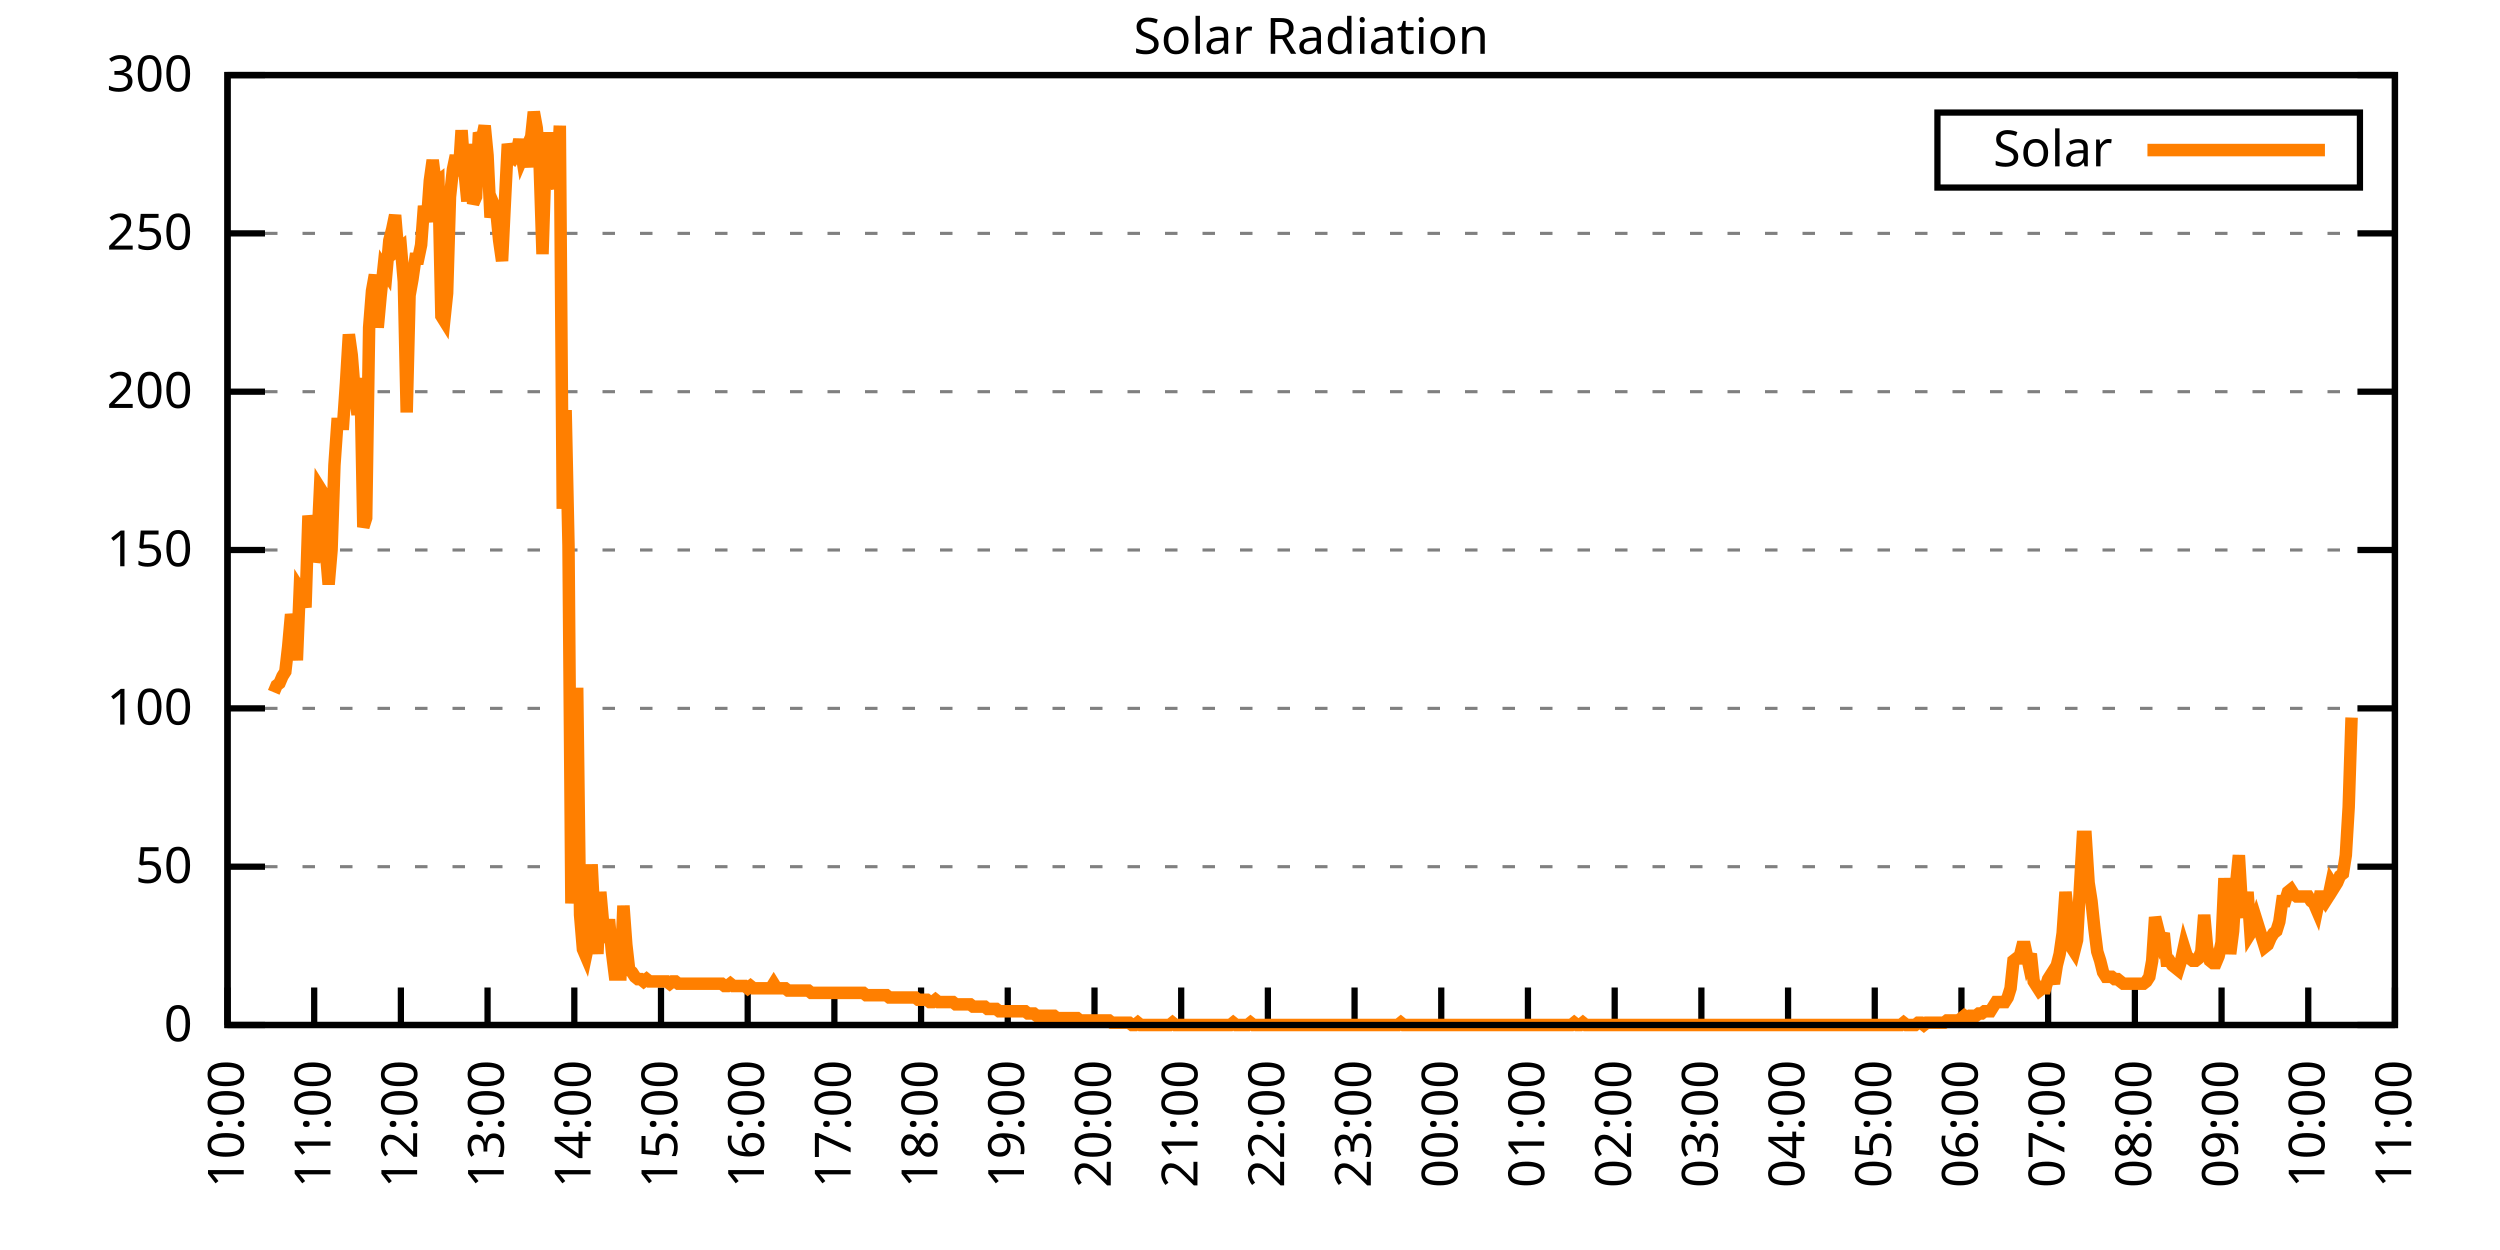
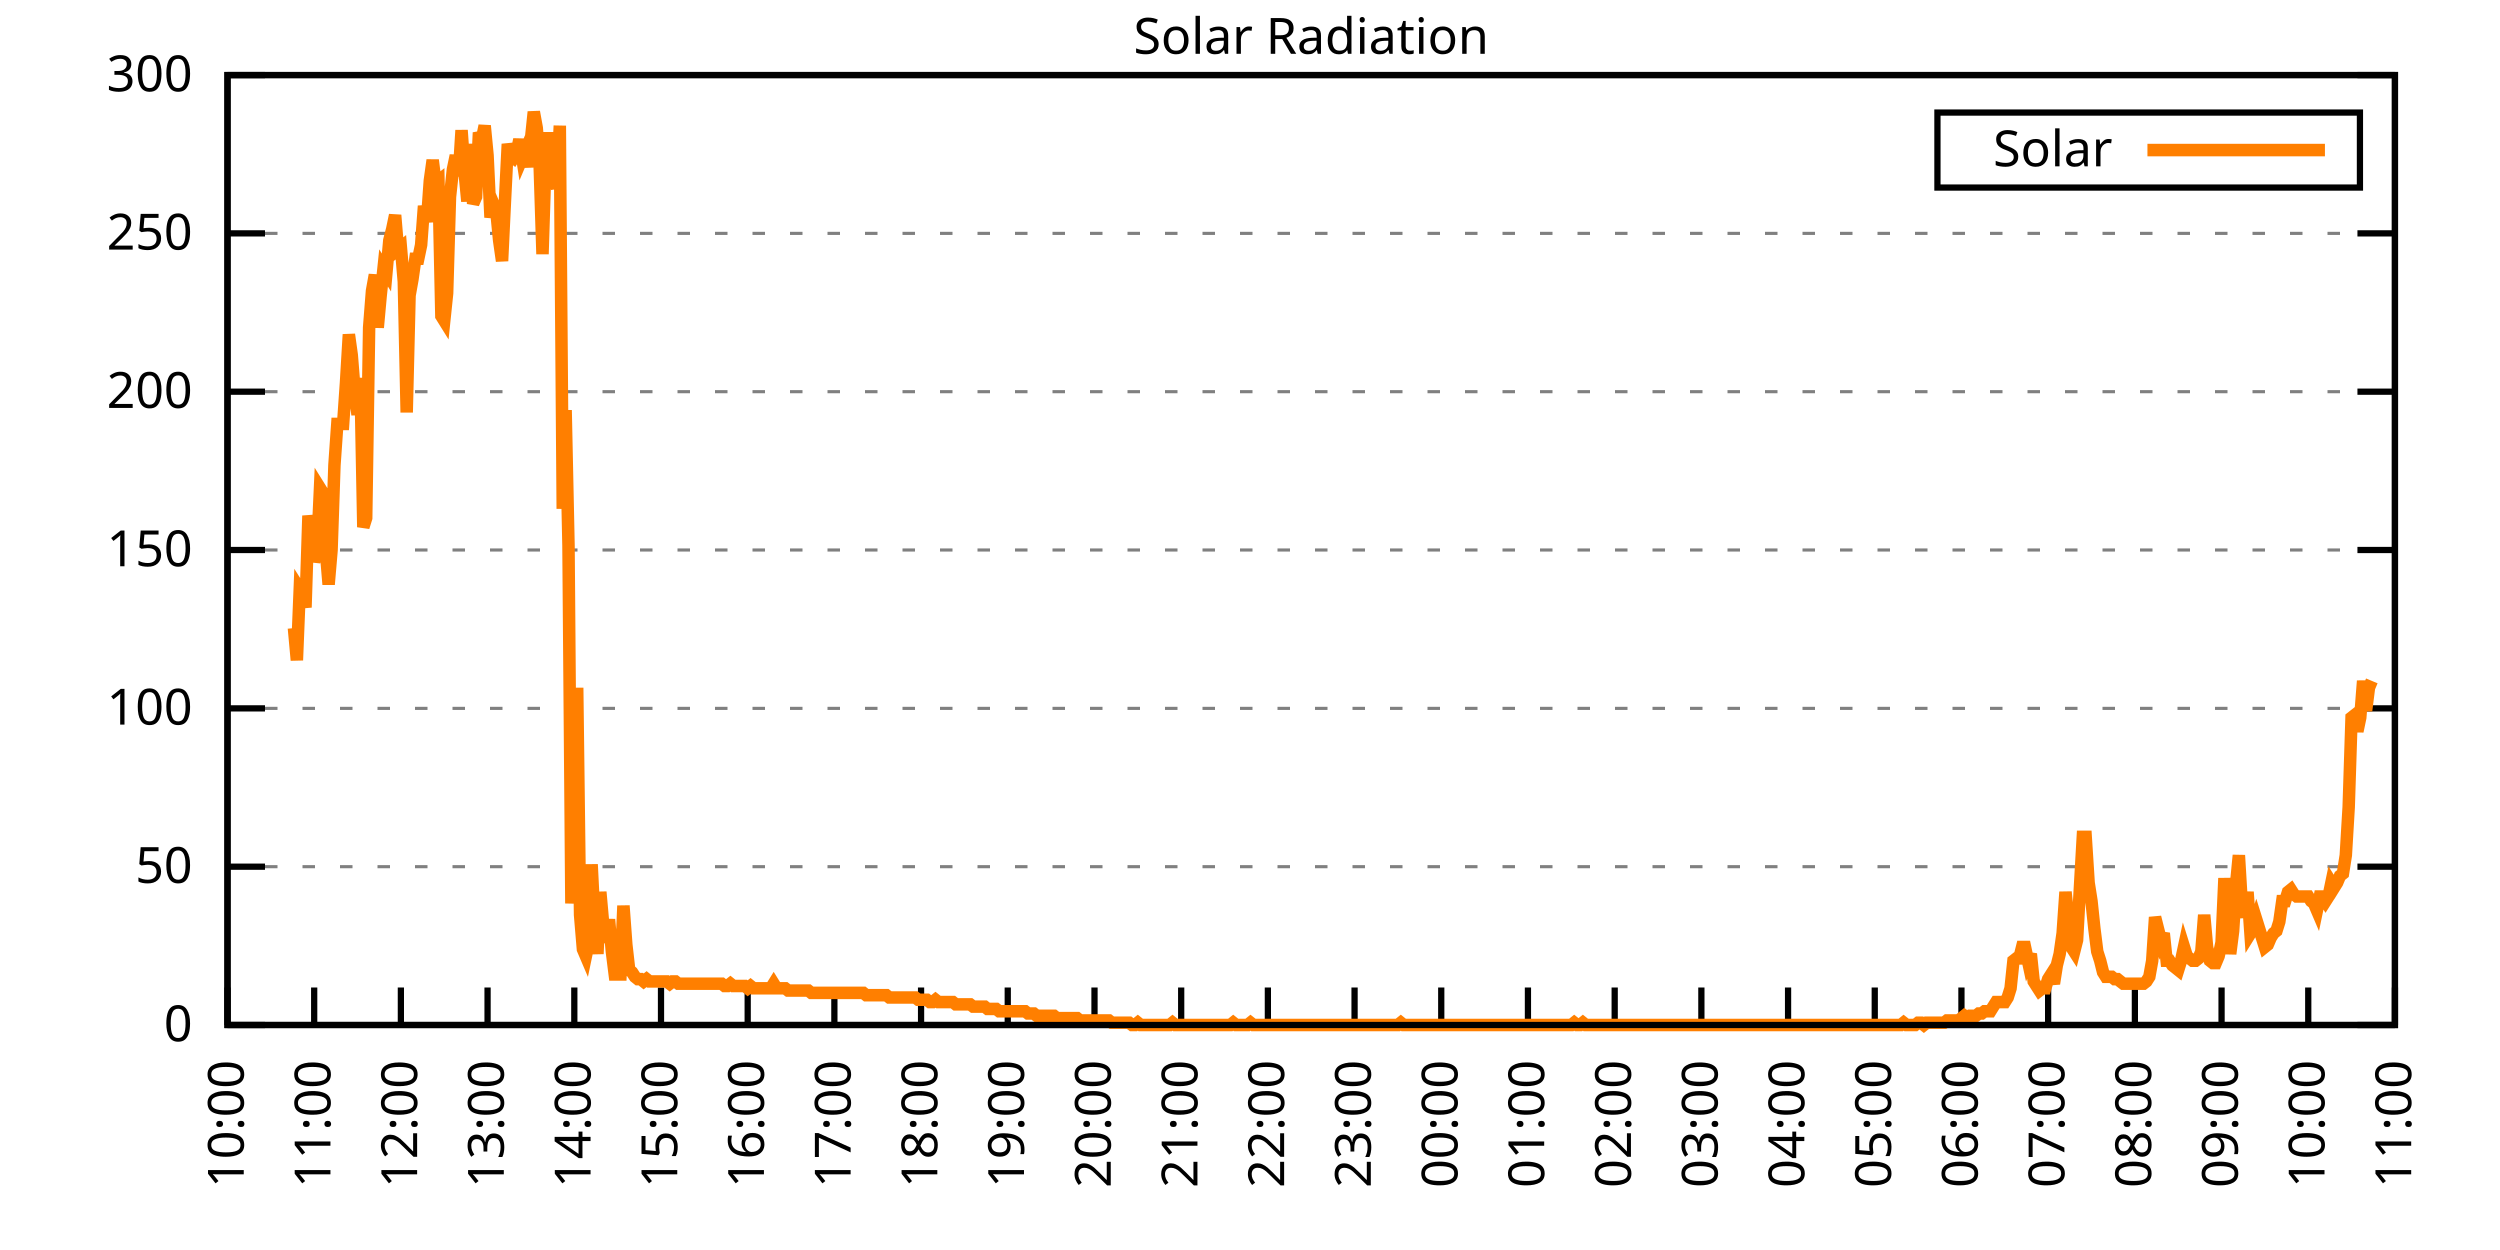
<svg xmlns="http://www.w3.org/2000/svg" xmlns:xlink="http://www.w3.org/1999/xlink" width="400" height="200" viewBox="0 0 400 200">
  <g id="gnuplot_canvas">
    <rect x="0" y="0" width="400" height="200" fill="none" />
    <defs>
      <circle id="gpDot" r="0.5" stroke-width="0.5" stroke="currentColor" />
      <path id="gpPt0" stroke-width="0.333" stroke="currentColor" d="M-1,0 h2 M0,-1 v2" />
      <path id="gpPt1" stroke-width="0.333" stroke="currentColor" d="M-1,-1 L1,1 M1,-1 L-1,1" />
      <path id="gpPt2" stroke-width="0.333" stroke="currentColor" d="M-1,0 L1,0 M0,-1 L0,1 M-1,-1 L1,1 M-1,1 L1,-1" />
      <rect id="gpPt3" stroke-width="0.333" stroke="currentColor" x="-1" y="-1" width="2" height="2" />
      <rect id="gpPt4" stroke-width="0.333" stroke="currentColor" fill="currentColor" x="-1" y="-1" width="2" height="2" />
      <circle id="gpPt5" stroke-width="0.333" stroke="currentColor" cx="0" cy="0" r="1" />
      <use xlink:href="#gpPt5" id="gpPt6" fill="currentColor" stroke="none" />
      <path id="gpPt7" stroke-width="0.333" stroke="currentColor" d="M0,-1.33 L-1.33,0.67 L1.33,0.67 z" />
      <use xlink:href="#gpPt7" id="gpPt8" fill="currentColor" stroke="none" />
      <use xlink:href="#gpPt7" id="gpPt9" stroke="currentColor" transform="rotate(180)" />
      <use xlink:href="#gpPt9" id="gpPt10" fill="currentColor" stroke="none" />
      <use xlink:href="#gpPt3" id="gpPt11" stroke="currentColor" transform="rotate(45)" />
      <use xlink:href="#gpPt11" id="gpPt12" fill="currentColor" stroke="none" />
      <path id="gpPt13" stroke-width="0.333" stroke="currentColor" d="M0,1.330 L1.265,0.411 L0.782,-1.067 L-0.782,-1.076 L-1.265,0.411 z" />
      <use xlink:href="#gpPt13" id="gpPt14" fill="currentColor" stroke="none" />
      <filter id="textbox" filterUnits="objectBoundingBox" x="0" y="0" height="1" width="1">
        <feFlood flood-color="white" flood-opacity="1" result="bgnd" />
        <feComposite in="SourceGraphic" in2="bgnd" operator="atop" />
      </filter>
      <filter id="greybox" filterUnits="objectBoundingBox" x="0" y="0" height="1" width="1">
        <feFlood flood-color="lightgrey" flood-opacity="1" result="grey" />
        <feComposite in="SourceGraphic" in2="grey" operator="atop" />
      </filter>
    </defs>
    <g fill="none" color="white" stroke="currentColor" stroke-width="1.00" stroke-linecap="butt" stroke-linejoin="miter">
</g>
    <g fill="none" color="black" stroke="currentColor" stroke-width="1.00" stroke-linecap="butt" stroke-linejoin="miter">
      <g stroke="none" shape-rendering="crispEdges">
        <polygon fill="rgb(255, 255, 255)" points="36.40,164.00 383.18,164.00 383.18,12.02 36.40,12.02 " />
      </g>
    </g>
    <g fill="none" color="black" stroke="currentColor" stroke-width="1.00" stroke-linecap="butt" stroke-linejoin="miter">
</g>
    <g fill="none" color="black" stroke="black" stroke-width="0.50" stroke-linecap="butt" stroke-linejoin="miter">
</g>
    <g fill="none" color="gray" stroke="currentColor" stroke-width="0.50" stroke-linecap="butt" stroke-linejoin="miter">
      <path stroke="gray" stroke-dasharray="2,4" class="gridline" d="M36.40,164.00 L383.19,164.00  " />
    </g>
    <g fill="none" color="gray" stroke="gray" stroke-width="1.00" stroke-linecap="butt" stroke-linejoin="miter">
</g>
    <g fill="none" color="black" stroke="currentColor" stroke-width="1.00" stroke-linecap="butt" stroke-linejoin="miter">
      <path stroke="black" d="M36.40,164.00 L42.40,164.00 M383.19,164.00 L377.19,164.00  " />
      <g transform="translate(30.80,166.60)" stroke="none" fill="black" font-family="Sans" font-size="8.00" text-anchor="end">
        <text>
          <tspan font-family="Sans"> 0</tspan>
        </text>
      </g>
    </g>
    <g fill="none" color="black" stroke="currentColor" stroke-width="1.00" stroke-linecap="butt" stroke-linejoin="miter">
</g>
    <g fill="none" color="black" stroke="black" stroke-width="0.50" stroke-linecap="butt" stroke-linejoin="miter">
</g>
    <g fill="none" color="gray" stroke="currentColor" stroke-width="0.50" stroke-linecap="butt" stroke-linejoin="miter">
      <path stroke="gray" stroke-dasharray="2,4" class="gridline" d="M36.40,138.67 L383.19,138.67  " />
    </g>
    <g fill="none" color="gray" stroke="gray" stroke-width="1.00" stroke-linecap="butt" stroke-linejoin="miter">
</g>
    <g fill="none" color="black" stroke="currentColor" stroke-width="1.00" stroke-linecap="butt" stroke-linejoin="miter">
      <path stroke="black" d="M36.40,138.67 L42.40,138.67 M383.19,138.67 L377.19,138.67  " />
      <g transform="translate(30.80,141.27)" stroke="none" fill="black" font-family="Sans" font-size="8.00" text-anchor="end">
        <text>
          <tspan font-family="Sans"> 50</tspan>
        </text>
      </g>
    </g>
    <g fill="none" color="black" stroke="currentColor" stroke-width="1.00" stroke-linecap="butt" stroke-linejoin="miter">
</g>
    <g fill="none" color="black" stroke="black" stroke-width="0.50" stroke-linecap="butt" stroke-linejoin="miter">
</g>
    <g fill="none" color="gray" stroke="currentColor" stroke-width="0.50" stroke-linecap="butt" stroke-linejoin="miter">
      <path stroke="gray" stroke-dasharray="2,4" class="gridline" d="M36.40,113.34 L383.19,113.34  " />
    </g>
    <g fill="none" color="gray" stroke="gray" stroke-width="1.00" stroke-linecap="butt" stroke-linejoin="miter">
</g>
    <g fill="none" color="black" stroke="currentColor" stroke-width="1.00" stroke-linecap="butt" stroke-linejoin="miter">
      <path stroke="black" d="M36.40,113.34 L42.40,113.34 M383.19,113.34 L377.19,113.34  " />
      <g transform="translate(30.80,115.94)" stroke="none" fill="black" font-family="Sans" font-size="8.00" text-anchor="end">
        <text>
          <tspan font-family="Sans"> 100</tspan>
        </text>
      </g>
    </g>
    <g fill="none" color="black" stroke="currentColor" stroke-width="1.00" stroke-linecap="butt" stroke-linejoin="miter">
</g>
    <g fill="none" color="black" stroke="black" stroke-width="0.50" stroke-linecap="butt" stroke-linejoin="miter">
</g>
    <g fill="none" color="gray" stroke="currentColor" stroke-width="0.50" stroke-linecap="butt" stroke-linejoin="miter">
      <path stroke="gray" stroke-dasharray="2,4" class="gridline" d="M36.40,88.00 L383.19,88.00  " />
    </g>
    <g fill="none" color="gray" stroke="gray" stroke-width="1.00" stroke-linecap="butt" stroke-linejoin="miter">
</g>
    <g fill="none" color="black" stroke="currentColor" stroke-width="1.00" stroke-linecap="butt" stroke-linejoin="miter">
      <path stroke="black" d="M36.40,88.00 L42.40,88.00 M383.19,88.00 L377.19,88.00  " />
      <g transform="translate(30.80,90.60)" stroke="none" fill="black" font-family="Sans" font-size="8.00" text-anchor="end">
        <text>
          <tspan font-family="Sans"> 150</tspan>
        </text>
      </g>
    </g>
    <g fill="none" color="black" stroke="currentColor" stroke-width="1.00" stroke-linecap="butt" stroke-linejoin="miter">
</g>
    <g fill="none" color="black" stroke="black" stroke-width="0.50" stroke-linecap="butt" stroke-linejoin="miter">
</g>
    <g fill="none" color="gray" stroke="currentColor" stroke-width="0.50" stroke-linecap="butt" stroke-linejoin="miter">
      <path stroke="gray" stroke-dasharray="2,4" class="gridline" d="M36.40,62.67 L383.19,62.67  " />
    </g>
    <g fill="none" color="gray" stroke="gray" stroke-width="1.00" stroke-linecap="butt" stroke-linejoin="miter">
</g>
    <g fill="none" color="black" stroke="currentColor" stroke-width="1.00" stroke-linecap="butt" stroke-linejoin="miter">
      <path stroke="black" d="M36.40,62.67 L42.40,62.67 M383.19,62.67 L377.19,62.67  " />
      <g transform="translate(30.80,65.27)" stroke="none" fill="black" font-family="Sans" font-size="8.00" text-anchor="end">
        <text>
          <tspan font-family="Sans"> 200</tspan>
        </text>
      </g>
    </g>
    <g fill="none" color="black" stroke="currentColor" stroke-width="1.00" stroke-linecap="butt" stroke-linejoin="miter">
</g>
    <g fill="none" color="black" stroke="black" stroke-width="0.50" stroke-linecap="butt" stroke-linejoin="miter">
</g>
    <g fill="none" color="gray" stroke="currentColor" stroke-width="0.50" stroke-linecap="butt" stroke-linejoin="miter">
      <path stroke="gray" stroke-dasharray="2,4" class="gridline" d="M36.40,37.34 L383.19,37.34  " />
    </g>
    <g fill="none" color="gray" stroke="gray" stroke-width="1.00" stroke-linecap="butt" stroke-linejoin="miter">
</g>
    <g fill="none" color="black" stroke="currentColor" stroke-width="1.00" stroke-linecap="butt" stroke-linejoin="miter">
      <path stroke="black" d="M36.40,37.34 L42.40,37.34 M383.19,37.34 L377.19,37.34  " />
      <g transform="translate(30.80,39.94)" stroke="none" fill="black" font-family="Sans" font-size="8.00" text-anchor="end">
        <text>
          <tspan font-family="Sans"> 250</tspan>
        </text>
      </g>
    </g>
    <g fill="none" color="black" stroke="currentColor" stroke-width="1.00" stroke-linecap="butt" stroke-linejoin="miter">
</g>
    <g fill="none" color="black" stroke="black" stroke-width="0.50" stroke-linecap="butt" stroke-linejoin="miter">
</g>
    <g fill="none" color="gray" stroke="currentColor" stroke-width="0.50" stroke-linecap="butt" stroke-linejoin="miter">
      <path stroke="gray" stroke-dasharray="2,4" class="gridline" d="M36.40,12.01 L383.19,12.01  " />
    </g>
    <g fill="none" color="gray" stroke="gray" stroke-width="1.00" stroke-linecap="butt" stroke-linejoin="miter">
</g>
    <g fill="none" color="black" stroke="currentColor" stroke-width="1.00" stroke-linecap="butt" stroke-linejoin="miter">
      <path stroke="black" d="M36.40,12.01 L42.40,12.01 M383.19,12.01 L377.19,12.01  " />
      <g transform="translate(30.80,14.61)" stroke="none" fill="black" font-family="Sans" font-size="8.00" text-anchor="end">
        <text>
          <tspan font-family="Sans"> 300</tspan>
        </text>
      </g>
    </g>
    <g fill="none" color="black" stroke="currentColor" stroke-width="1.00" stroke-linecap="butt" stroke-linejoin="miter">
      <path stroke="black" d="M36.40,164.00 L36.40,158.00  " />
      <g transform="translate(39.00,169.60) rotate(270.00)" stroke="none" fill="black" font-family="Sans" font-size="8.00" text-anchor="end">
        <text>
          <tspan font-family="Sans">10:00</tspan>
        </text>
      </g>
    </g>
    <g fill="none" color="black" stroke="currentColor" stroke-width="1.00" stroke-linecap="butt" stroke-linejoin="miter">
      <path stroke="black" d="M50.27,164.00 L50.27,158.00  " />
      <g transform="translate(52.87,169.60) rotate(270.00)" stroke="none" fill="black" font-family="Sans" font-size="8.00" text-anchor="end">
        <text>
          <tspan font-family="Sans">11:00</tspan>
        </text>
      </g>
    </g>
    <g fill="none" color="black" stroke="currentColor" stroke-width="1.00" stroke-linecap="butt" stroke-linejoin="miter">
      <path stroke="black" d="M64.14,164.00 L64.14,158.00  " />
      <g transform="translate(66.74,169.60) rotate(270.00)" stroke="none" fill="black" font-family="Sans" font-size="8.00" text-anchor="end">
        <text>
          <tspan font-family="Sans">12:00</tspan>
        </text>
      </g>
    </g>
    <g fill="none" color="black" stroke="currentColor" stroke-width="1.00" stroke-linecap="butt" stroke-linejoin="miter">
      <path stroke="black" d="M78.01,164.00 L78.01,158.00  " />
      <g transform="translate(80.61,169.60) rotate(270.00)" stroke="none" fill="black" font-family="Sans" font-size="8.00" text-anchor="end">
        <text>
          <tspan font-family="Sans">13:00</tspan>
        </text>
      </g>
    </g>
    <g fill="none" color="black" stroke="currentColor" stroke-width="1.00" stroke-linecap="butt" stroke-linejoin="miter">
      <path stroke="black" d="M91.89,164.00 L91.89,158.00  " />
      <g transform="translate(94.49,169.60) rotate(270.00)" stroke="none" fill="black" font-family="Sans" font-size="8.00" text-anchor="end">
        <text>
          <tspan font-family="Sans">14:00</tspan>
        </text>
      </g>
    </g>
    <g fill="none" color="black" stroke="currentColor" stroke-width="1.00" stroke-linecap="butt" stroke-linejoin="miter">
      <path stroke="black" d="M105.76,164.00 L105.76,158.00  " />
      <g transform="translate(108.36,169.60) rotate(270.00)" stroke="none" fill="black" font-family="Sans" font-size="8.00" text-anchor="end">
        <text>
          <tspan font-family="Sans">15:00</tspan>
        </text>
      </g>
    </g>
    <g fill="none" color="black" stroke="currentColor" stroke-width="1.00" stroke-linecap="butt" stroke-linejoin="miter">
      <path stroke="black" d="M119.63,164.00 L119.63,158.00  " />
      <g transform="translate(122.23,169.60) rotate(270.00)" stroke="none" fill="black" font-family="Sans" font-size="8.00" text-anchor="end">
        <text>
          <tspan font-family="Sans">16:00</tspan>
        </text>
      </g>
    </g>
    <g fill="none" color="black" stroke="currentColor" stroke-width="1.00" stroke-linecap="butt" stroke-linejoin="miter">
      <path stroke="black" d="M133.50,164.00 L133.50,158.00  " />
      <g transform="translate(136.10,169.60) rotate(270.00)" stroke="none" fill="black" font-family="Sans" font-size="8.00" text-anchor="end">
        <text>
          <tspan font-family="Sans">17:00</tspan>
        </text>
      </g>
    </g>
    <g fill="none" color="black" stroke="currentColor" stroke-width="1.00" stroke-linecap="butt" stroke-linejoin="miter">
      <path stroke="black" d="M147.37,164.00 L147.37,158.00  " />
      <g transform="translate(149.97,169.60) rotate(270.00)" stroke="none" fill="black" font-family="Sans" font-size="8.00" text-anchor="end">
        <text>
          <tspan font-family="Sans">18:00</tspan>
        </text>
      </g>
    </g>
    <g fill="none" color="black" stroke="currentColor" stroke-width="1.00" stroke-linecap="butt" stroke-linejoin="miter">
      <path stroke="black" d="M161.24,164.00 L161.24,158.00  " />
      <g transform="translate(163.84,169.60) rotate(270.00)" stroke="none" fill="black" font-family="Sans" font-size="8.00" text-anchor="end">
        <text>
          <tspan font-family="Sans">19:00</tspan>
        </text>
      </g>
    </g>
    <g fill="none" color="black" stroke="currentColor" stroke-width="1.00" stroke-linecap="butt" stroke-linejoin="miter">
      <path stroke="black" d="M175.12,164.00 L175.12,158.00  " />
      <g transform="translate(177.72,169.60) rotate(270.00)" stroke="none" fill="black" font-family="Sans" font-size="8.00" text-anchor="end">
        <text>
          <tspan font-family="Sans">20:00</tspan>
        </text>
      </g>
    </g>
    <g fill="none" color="black" stroke="currentColor" stroke-width="1.00" stroke-linecap="butt" stroke-linejoin="miter">
      <path stroke="black" d="M188.99,164.00 L188.99,158.00  " />
      <g transform="translate(191.59,169.60) rotate(270.00)" stroke="none" fill="black" font-family="Sans" font-size="8.00" text-anchor="end">
        <text>
          <tspan font-family="Sans">21:00</tspan>
        </text>
      </g>
    </g>
    <g fill="none" color="black" stroke="currentColor" stroke-width="1.00" stroke-linecap="butt" stroke-linejoin="miter">
      <path stroke="black" d="M202.86,164.00 L202.86,158.00  " />
      <g transform="translate(205.46,169.60) rotate(270.00)" stroke="none" fill="black" font-family="Sans" font-size="8.00" text-anchor="end">
        <text>
          <tspan font-family="Sans">22:00</tspan>
        </text>
      </g>
    </g>
    <g fill="none" color="black" stroke="currentColor" stroke-width="1.00" stroke-linecap="butt" stroke-linejoin="miter">
      <path stroke="black" d="M216.73,164.00 L216.73,158.00  " />
      <g transform="translate(219.33,169.60) rotate(270.00)" stroke="none" fill="black" font-family="Sans" font-size="8.00" text-anchor="end">
        <text>
          <tspan font-family="Sans">23:00</tspan>
        </text>
      </g>
    </g>
    <g fill="none" color="black" stroke="currentColor" stroke-width="1.00" stroke-linecap="butt" stroke-linejoin="miter">
      <path stroke="black" d="M230.60,164.00 L230.60,158.00  " />
      <g transform="translate(233.20,169.60) rotate(270.00)" stroke="none" fill="black" font-family="Sans" font-size="8.00" text-anchor="end">
        <text>
          <tspan font-family="Sans">00:00</tspan>
        </text>
      </g>
    </g>
    <g fill="none" color="black" stroke="currentColor" stroke-width="1.00" stroke-linecap="butt" stroke-linejoin="miter">
      <path stroke="black" d="M244.47,164.00 L244.47,158.00  " />
      <g transform="translate(247.07,169.60) rotate(270.00)" stroke="none" fill="black" font-family="Sans" font-size="8.00" text-anchor="end">
        <text>
          <tspan font-family="Sans">01:00</tspan>
        </text>
      </g>
    </g>
    <g fill="none" color="black" stroke="currentColor" stroke-width="1.00" stroke-linecap="butt" stroke-linejoin="miter">
      <path stroke="black" d="M258.35,164.00 L258.35,158.00  " />
      <g transform="translate(260.95,169.60) rotate(270.00)" stroke="none" fill="black" font-family="Sans" font-size="8.00" text-anchor="end">
        <text>
          <tspan font-family="Sans">02:00</tspan>
        </text>
      </g>
    </g>
    <g fill="none" color="black" stroke="currentColor" stroke-width="1.00" stroke-linecap="butt" stroke-linejoin="miter">
      <path stroke="black" d="M272.22,164.00 L272.22,158.00  " />
      <g transform="translate(274.82,169.60) rotate(270.00)" stroke="none" fill="black" font-family="Sans" font-size="8.00" text-anchor="end">
        <text>
          <tspan font-family="Sans">03:00</tspan>
        </text>
      </g>
    </g>
    <g fill="none" color="black" stroke="currentColor" stroke-width="1.00" stroke-linecap="butt" stroke-linejoin="miter">
      <path stroke="black" d="M286.09,164.00 L286.09,158.00  " />
      <g transform="translate(288.69,169.60) rotate(270.00)" stroke="none" fill="black" font-family="Sans" font-size="8.00" text-anchor="end">
        <text>
          <tspan font-family="Sans">04:00</tspan>
        </text>
      </g>
    </g>
    <g fill="none" color="black" stroke="currentColor" stroke-width="1.00" stroke-linecap="butt" stroke-linejoin="miter">
      <path stroke="black" d="M299.96,164.00 L299.96,158.00  " />
      <g transform="translate(302.56,169.60) rotate(270.00)" stroke="none" fill="black" font-family="Sans" font-size="8.00" text-anchor="end">
        <text>
          <tspan font-family="Sans">05:00</tspan>
        </text>
      </g>
    </g>
    <g fill="none" color="black" stroke="currentColor" stroke-width="1.00" stroke-linecap="butt" stroke-linejoin="miter">
      <path stroke="black" d="M313.83,164.00 L313.83,158.00  " />
      <g transform="translate(316.43,169.60) rotate(270.00)" stroke="none" fill="black" font-family="Sans" font-size="8.00" text-anchor="end">
        <text>
          <tspan font-family="Sans">06:00</tspan>
        </text>
      </g>
    </g>
    <g fill="none" color="black" stroke="currentColor" stroke-width="1.00" stroke-linecap="butt" stroke-linejoin="miter">
      <path stroke="black" d="M327.70,164.00 L327.70,158.00  " />
      <g transform="translate(330.30,169.60) rotate(270.00)" stroke="none" fill="black" font-family="Sans" font-size="8.00" text-anchor="end">
        <text>
          <tspan font-family="Sans">07:00</tspan>
        </text>
      </g>
    </g>
    <g fill="none" color="black" stroke="currentColor" stroke-width="1.00" stroke-linecap="butt" stroke-linejoin="miter">
      <path stroke="black" d="M341.58,164.00 L341.58,158.00  " />
      <g transform="translate(344.18,169.60) rotate(270.00)" stroke="none" fill="black" font-family="Sans" font-size="8.00" text-anchor="end">
        <text>
          <tspan font-family="Sans">08:00</tspan>
        </text>
      </g>
    </g>
    <g fill="none" color="black" stroke="currentColor" stroke-width="1.00" stroke-linecap="butt" stroke-linejoin="miter">
      <path stroke="black" d="M355.45,164.00 L355.45,158.00  " />
      <g transform="translate(358.05,169.60) rotate(270.00)" stroke="none" fill="black" font-family="Sans" font-size="8.00" text-anchor="end">
        <text>
          <tspan font-family="Sans">09:00</tspan>
        </text>
      </g>
    </g>
    <g fill="none" color="black" stroke="currentColor" stroke-width="1.00" stroke-linecap="butt" stroke-linejoin="miter">
      <path stroke="black" d="M369.32,164.00 L369.32,158.00  " />
      <g transform="translate(371.92,169.60) rotate(270.00)" stroke="none" fill="black" font-family="Sans" font-size="8.00" text-anchor="end">
        <text>
          <tspan font-family="Sans">10:00</tspan>
        </text>
      </g>
    </g>
    <g fill="none" color="black" stroke="currentColor" stroke-width="1.00" stroke-linecap="butt" stroke-linejoin="miter">
      <path stroke="black" d="M383.19,164.00 L383.19,158.00  " />
      <g transform="translate(385.79,169.60) rotate(270.00)" stroke="none" fill="black" font-family="Sans" font-size="8.00" text-anchor="end">
        <text>
          <tspan font-family="Sans">11:00</tspan>
        </text>
      </g>
    </g>
    <g fill="none" color="black" stroke="currentColor" stroke-width="1.00" stroke-linecap="butt" stroke-linejoin="miter">
</g>
    <g fill="none" color="black" stroke="currentColor" stroke-width="1.00" stroke-linecap="butt" stroke-linejoin="miter">
      <path stroke="black" d="M36.40,12.01 L36.40,164.00 L383.19,164.00 L383.19,12.01 L36.40,12.01 Z  " />
    </g>
    <g fill="none" color="black" stroke="currentColor" stroke-width="1.00" stroke-linecap="butt" stroke-linejoin="miter">
</g>
    <g fill="none" color="black" stroke="currentColor" stroke-width="1.00" stroke-linecap="butt" stroke-linejoin="miter">
      <path stroke="black" d="M309.99,30.01 L309.99,18.01 L377.59,18.01 L377.59,30.01 L309.99,30.01 Z  " />
    </g>
    <g id="Solar_Radiation_plot_1">
      <g fill="none" color="white" stroke="black" stroke-width="2.00" stroke-linecap="butt" stroke-linejoin="miter">
</g>
      <g fill="none" color="black" stroke="currentColor" stroke-width="2.00" stroke-linecap="butt" stroke-linejoin="miter">
        <g transform="translate(337.99,26.61)" stroke="none" fill="black" font-family="Sans" font-size="8.00" text-anchor="end">
          <text>
            <tspan font-family="Sans">Solar</tspan>
          </text>
        </g>
      </g>
      <g fill="none" color="black" stroke="currentColor" stroke-width="2.00" stroke-linecap="butt" stroke-linejoin="miter">
-         <path stroke="rgb(255, 127,   0)" d="M343.59,24.01 L371.99,24.01 M43.80,110.77 L44.26,109.67 L44.72,109.31 L45.19,108.20 L45.65,107.47 L46.11,103.43   L46.57,98.29 L47.03,100.50 L47.50,105.64 L47.96,94.26 L48.42,94.99 L48.88,97.19 L49.35,82.51 L49.81,85.08   L50.27,89.85 L50.73,88.38 L51.20,78.10 L51.66,78.84 L52.12,88.02 L52.58,93.52 L53.05,88.02 L53.51,74.43   L53.97,67.83 L54.43,67.83 L54.90,67.83 L55.36,61.22 L55.82,53.51 L56.28,56.81 L56.75,62.69 L57.21,66.36   L57.67,60.48 L58.13,84.34 L58.59,82.88 L59.06,52.41 L59.52,46.54 L59.98,43.97 L60.44,52.41 L60.91,47.27   L61.37,42.87 L61.83,43.60 L62.29,38.46 L62.76,36.63 L63.22,34.42 L63.68,39.93 L64.14,39.56 L64.61,45.07   L65.07,65.99 L65.53,47.27 L65.99,44.70 L66.46,41.40 L66.92,41.40 L67.38,39.19 L67.84,32.95 L68.30,35.52   L68.77,28.92 L69.23,25.61 L69.69,29.28 L70.15,28.92 L70.62,50.57 L71.08,51.31 L71.54,46.90 L72.00,31.49   L72.47,27.08 L72.93,24.88 L73.39,28.18 L73.85,20.84 L74.32,27.45 L74.78,32.22 L75.24,23.04 L75.70,32.59   L76.17,31.49 L76.63,21.21 L77.09,22.31 L77.55,20.11 L78.01,24.88 L78.48,34.79 L78.94,32.59 L79.40,33.69   L79.86,38.46 L80.33,41.76 L80.79,32.22 L81.25,23.04 L81.71,24.88 L82.18,25.25 L82.64,24.51 L83.10,22.31   L83.56,25.25 L84.03,24.14 L84.49,26.71 L84.95,22.31 L85.41,17.90 L85.88,20.47 L86.34,26.35 L86.80,40.66   L87.26,26.35 L87.72,21.21 L88.19,26.35 L88.65,28.92 L89.11,30.02 L89.57,20.11 L90.04,81.41 L90.50,65.62   L90.96,87.28 L91.42,144.55 L91.89,135.74 L92.35,110.04 L92.81,146.38 L93.27,151.89 L93.74,152.99 L94.20,150.79   L94.66,138.30 L95.12,147.48 L95.59,152.62 L96.05,142.71 L96.51,147.85 L96.97,150.79 L97.44,147.11 L97.90,152.25   L98.36,155.92 L98.82,155.92 L99.28,155.92 L99.75,144.91 L100.21,151.15 L100.67,155.19 L101.13,155.56 L101.60,156.29   L102.06,156.66 L102.52,156.66 L102.98,157.03 L103.45,156.66 L103.91,157.03 L104.37,157.03 L104.83,157.03 L105.30,157.03   L105.76,157.03 L106.22,157.03 L106.68,157.03 L107.15,157.39 L107.61,157.03 L108.07,157.03 L108.53,157.39 L108.99,157.39   L109.46,157.39 L109.92,157.39 L110.38,157.39 L110.84,157.39 L111.31,157.39 L111.77,157.39 L112.23,157.39 L112.69,157.39   L113.16,157.39 L113.62,157.39 L114.08,157.39 L114.54,157.39 L115.01,157.39 L115.47,157.39 L115.93,157.76 L116.39,157.76   L116.86,157.39 L117.32,157.76 L117.78,157.76 L118.24,157.76 L118.70,157.76 L119.17,157.76 L119.63,158.13 L120.09,157.76   L120.55,158.13 L121.02,158.13 L121.48,158.13 L121.94,158.13 L122.40,158.13 L122.87,158.13 L123.33,158.13 L123.79,157.39   L124.25,158.13 L124.72,158.13 L125.18,158.13 L125.64,158.13 L126.10,158.49 L126.57,158.49 L127.03,158.49 L127.49,158.49   L127.95,158.49 L128.41,158.49 L128.88,158.49 L129.34,158.49 L129.80,158.86 L130.26,158.86 L130.73,158.86 L131.19,158.86   L131.65,158.86 L132.11,158.86 L132.58,158.86 L133.04,158.86 L133.50,158.86 L133.96,158.86 L134.43,158.86 L134.89,158.86   L135.35,158.86 L135.81,158.86 L136.28,158.86 L136.74,158.86 L137.20,158.86 L137.66,158.86 L138.13,158.86 L138.59,159.23   L139.05,159.23 L139.51,159.23 L139.97,159.23 L140.44,159.23 L140.90,159.23 L141.36,159.23 L141.82,159.23 L142.29,159.60   L142.75,159.60 L143.21,159.60 L143.67,159.60 L144.14,159.60 L144.60,159.60 L145.06,159.60 L145.52,159.60 L145.99,159.60   L146.45,159.60 L146.91,159.96 L147.37,159.96 L147.84,159.96 L148.30,159.96 L148.76,160.33 L149.22,160.33 L149.68,159.96   L150.15,160.33 L150.61,160.33 L151.07,160.33 L151.53,160.33 L152.00,160.33 L152.46,160.33 L152.92,160.70 L153.38,160.70   L153.85,160.70 L154.31,160.70 L154.77,160.70 L155.23,160.70 L155.70,161.06 L156.16,161.06 L156.62,161.06 L157.08,161.06   L157.55,161.06 L158.01,161.43 L158.47,161.43 L158.93,161.43 L159.39,161.43 L159.86,161.80 L160.32,161.80 L160.78,161.80   L161.24,161.80 L161.71,161.80 L162.17,161.80 L162.63,161.80 L163.09,161.80 L163.56,161.80 L164.02,161.80 L164.48,162.16   L164.94,162.16 L165.41,162.16 L165.87,162.53 L166.33,162.53 L166.79,162.53 L167.26,162.53 L167.72,162.53 L168.18,162.53   L168.64,162.53 L169.10,162.90 L169.57,162.90 L170.03,162.90 L170.49,162.90 L170.95,162.90 L171.42,162.90 L171.88,162.90   L172.34,162.90 L172.80,163.27 L173.27,163.27 L173.73,163.27 L174.19,163.27 L174.65,163.27 L175.12,163.27 L175.58,163.27   L176.04,163.27 L176.50,163.27 L176.97,163.27 L177.43,163.27 L177.89,163.63 L178.35,163.63 L178.82,163.63 L179.28,163.63   L179.74,163.63 L180.20,163.63 L180.66,163.63 L181.13,164.00 L181.59,164.00 L182.05,163.63 L182.51,164.00 L182.98,164.00   L183.44,164.00 L183.90,164.00 L184.36,164.00 L184.83,164.00 L185.29,164.00 L185.75,164.00 L186.21,164.00 L186.68,164.00   L187.14,164.00 L187.60,163.63 L188.06,164.00 L188.53,164.00 L188.99,164.00 L189.45,164.00 L189.91,164.00 L190.37,164.00   L190.84,164.00 L191.30,164.00 L191.76,164.00 L192.22,164.00 L192.69,164.00 L193.15,164.00 L193.61,164.00 L194.07,164.00   L194.54,164.00 L195.00,164.00 L195.46,164.00 L195.92,164.00 L196.39,164.00 L196.85,164.00 L197.31,163.63 L197.77,164.00   L198.24,164.00 L198.70,164.00 L199.16,164.00 L199.62,164.00 L200.08,163.63 L200.55,164.00 L201.01,164.00 L201.47,164.00   L201.93,164.00 L202.40,164.00 L202.86,164.00 L203.32,164.00 L203.78,164.00 L204.25,164.00 L204.71,164.00 L205.17,164.00   L205.63,164.00 L206.10,164.00 L206.56,164.00 L207.02,164.00 L207.48,164.00 L207.95,164.00 L208.41,164.00 L208.87,164.00   L209.33,164.00 L209.80,164.00 L210.26,164.00 L210.72,164.00 L211.18,164.00 L211.64,164.00 L212.11,164.00 L212.57,164.00   L213.03,164.00 L213.49,164.00 L213.96,164.00 L214.42,164.00 L214.88,164.00 L215.34,164.00 L215.81,164.00 L216.27,164.00   L216.73,164.00 L217.19,164.00 L217.66,164.00 L218.12,164.00 L218.58,164.00 L219.04,164.00 L219.51,164.00 L219.97,164.00   L220.43,164.00 L220.89,164.00 L221.35,164.00 L221.82,164.00 L222.28,164.00 L222.74,164.00 L223.20,164.00 L223.67,164.00   L224.13,163.63 L224.59,164.00 L225.05,164.00 L225.52,164.00 L225.98,164.00 L226.44,164.00 L226.90,164.00 L227.37,164.00   L227.83,164.00 L228.29,164.00 L228.75,164.00 L229.22,164.00 L229.68,164.00 L230.14,164.00 L230.60,164.00 L231.06,164.00   L231.53,164.00 L231.99,164.00 L232.45,164.00 L232.91,164.00 L233.38,164.00 L233.84,164.00 L234.30,164.00 L234.76,164.00   L235.23,164.00 L235.69,164.00 L236.15,164.00 L236.61,164.00 L237.08,164.00 L237.54,164.00 L238.00,164.00 L238.46,164.00   L238.93,164.00 L239.39,164.00 L239.85,164.00 L240.31,164.00 L240.77,164.00 L241.24,164.00 L241.70,164.00 L242.16,164.00   L242.62,164.00 L243.09,164.00 L243.55,164.00 L244.01,164.00 L244.47,164.00 L244.94,164.00 L245.40,164.00 L245.86,164.00   L246.32,164.00 L246.79,164.00 L247.25,164.00 L247.71,164.00 L248.17,164.00 L248.64,164.00 L249.10,164.00 L249.56,164.00   L250.02,164.00 L250.49,164.00 L250.95,164.00 L251.41,164.00 L251.87,163.63 L252.33,164.00 L252.80,164.00 L253.26,163.63   L253.72,164.00 L254.18,164.00 L254.65,164.00 L255.11,164.00 L255.57,164.00 L256.03,164.00 L256.50,164.00 L256.96,164.00   L257.42,164.00 L257.88,164.00 L258.35,164.00 L258.81,164.00 L259.27,164.00 L259.73,164.00 L260.20,164.00 L260.66,164.00   L261.12,164.00 L261.58,164.00 L262.04,164.00 L262.51,164.00 L262.97,164.00 L263.43,164.00 L263.89,164.00 L264.36,164.00   L264.82,164.00 L265.28,164.00 L265.74,164.00 L266.21,164.00 L266.67,164.00 L267.13,164.00 L267.59,164.00 L268.06,164.00   L268.52,164.00 L268.98,164.00 L269.44,164.00 L269.91,164.00 L270.37,164.00 L270.83,164.00 L271.29,164.00 L271.75,164.00   L272.22,164.00 L272.68,164.00 L273.14,164.00 L273.60,164.00 L274.07,164.00 L274.53,164.00 L274.99,164.00 L275.45,164.00   L275.92,164.00 L276.38,164.00 L276.84,164.00 L277.30,164.00 L277.77,164.00 L278.23,164.00 L278.69,164.00 L279.15,164.00   L279.62,164.00 L280.08,164.00 L280.54,164.00 L281.00,164.00 L281.46,164.00 L281.93,164.00 L282.39,164.00 L282.85,164.00   L283.31,164.00 L283.78,164.00 L284.24,164.00 L284.70,164.00 L285.16,164.00 L285.63,164.00 L286.09,164.00 L286.55,164.00   L287.01,164.00 L287.48,164.00 L287.94,164.00 L288.40,164.00 L288.86,164.00 L289.33,164.00 L289.79,164.00 L290.25,164.00   L290.71,164.00 L291.18,164.00 L291.64,164.00 L292.10,164.00 L292.56,164.00 L293.02,164.00 L293.49,164.00 L293.95,164.00   L294.41,164.00 L294.87,164.00 L295.34,164.00 L295.80,164.00 L296.26,164.00 L296.72,164.00 L297.19,164.00 L297.65,164.00   L298.11,164.00 L298.57,164.00 L299.04,164.00 L299.50,164.00 L299.96,164.00 L300.42,164.00 L300.89,164.00 L301.35,164.00   L301.81,164.00 L302.27,164.00 L302.73,164.00 L303.20,164.00 L303.66,164.00 L304.12,164.00 L304.58,163.63 L305.05,164.00   L305.51,164.00 L305.97,164.00 L306.43,164.00 L306.90,163.63 L307.36,163.63 L307.82,164.00 L308.28,163.63 L308.75,163.63   L309.21,163.63 L309.67,163.63 L310.13,163.63 L310.60,163.63 L311.06,163.63 L311.52,163.27 L311.98,163.27 L312.44,163.27   L312.91,163.27 L313.37,163.27 L313.83,162.90 L314.29,162.53 L314.76,162.90 L315.22,162.53 L315.68,162.53 L316.14,162.53   L316.61,162.16 L317.07,162.16 L317.53,161.80 L317.99,161.80 L318.46,161.80 L318.92,161.06 L319.38,160.33 L319.84,160.33   L320.31,160.33 L320.77,160.33 L321.23,159.60 L321.69,158.13 L322.15,153.72 L322.62,153.35 L323.08,153.35 L323.54,151.52   L324.00,151.52 L324.47,153.72 L324.93,152.62 L325.39,157.03 L325.85,157.76 L326.32,158.49 L326.78,158.13 L327.24,158.13   L327.70,156.66 L328.17,155.92 L328.63,157.39 L329.09,154.46 L329.55,152.62 L330.02,149.32 L330.48,142.71 L330.94,147.11   L331.40,151.52 L331.87,152.25 L332.33,150.42 L332.79,141.98 L333.25,133.90 L333.71,133.90 L334.18,141.24 L334.64,144.18   L335.10,148.58 L335.56,152.25 L336.03,153.72 L336.49,155.56 L336.95,156.29 L337.41,156.29 L337.88,156.29 L338.34,156.66   L338.80,156.66 L339.26,157.03 L339.73,157.39 L340.19,157.39 L340.65,157.39 L341.11,157.39 L341.58,157.39 L342.04,157.39   L342.50,157.39 L342.96,157.39 L343.42,157.03 L343.89,156.29 L344.35,153.72 L344.81,146.75 L345.27,148.58 L345.74,150.42   L346.20,149.32 L346.66,153.72 L347.12,153.72 L347.59,154.46 L348.05,154.82 L348.51,155.19 L348.97,153.72 L349.44,151.52   L349.90,152.99 L350.36,153.35 L350.82,153.72 L351.29,153.72 L351.75,153.35 L352.21,152.25 L352.67,146.38 L353.13,151.52   L353.60,153.72 L354.06,154.09 L354.52,154.09 L354.98,152.99 L355.45,150.79 L355.91,140.51 L356.37,147.11 L356.83,152.62   L357.30,148.95 L357.76,141.61 L358.22,136.84 L358.68,144.55 L359.15,146.75 L359.61,142.71 L360.07,149.32 L360.53,148.58   L361.00,147.11 L361.46,148.58 L361.92,150.05 L362.38,151.52 L362.84,151.15 L363.31,150.05 L363.77,149.32 L364.23,148.95   L364.69,147.48 L365.16,144.18 L365.62,144.18 L366.08,142.71 L366.54,142.34 L367.01,143.08 L367.47,143.44 L367.93,143.44   L368.39,143.44 L368.86,143.44 L369.32,143.44 L369.78,144.18 L370.24,144.55 L370.71,145.65 L371.17,143.44 L371.63,143.44   L372.09,144.18 L372.56,143.44 L373.02,141.24 L373.48,141.98 L373.94,141.24 L374.40,140.14 L374.87,139.77 L375.33,136.84   L375.79,129.13 L376.25,114.81  " />
+         <path stroke="rgb(255, 127,   0)" d="M343.59,24.01 L371.99,24.01 M47.03,100.50 L47.50,105.64 L47.96,94.26 L48.42,94.99 L48.88,97.19 L49.35,82.51   L49.81,85.08 L50.27,89.85 L50.73,88.38 L51.20,78.10 L51.66,78.84 L52.12,88.02 L52.58,93.52 L53.05,88.02   L53.51,74.43 L53.97,67.83 L54.43,67.83 L54.90,67.83 L55.36,61.22 L55.82,53.51 L56.28,56.81 L56.75,62.69   L57.21,66.36 L57.67,60.48 L58.13,84.34 L58.59,82.88 L59.06,52.41 L59.52,46.54 L59.98,43.97 L60.44,52.41   L60.91,47.27 L61.37,42.87 L61.83,43.60 L62.29,38.46 L62.76,36.63 L63.22,34.42 L63.68,39.93 L64.14,39.56   L64.61,45.07 L65.07,65.99 L65.53,47.27 L65.99,44.70 L66.46,41.40 L66.92,41.40 L67.38,39.19 L67.84,32.95   L68.30,35.52 L68.77,28.92 L69.23,25.61 L69.69,29.28 L70.15,28.92 L70.62,50.57 L71.08,51.31 L71.54,46.90   L72.00,31.49 L72.47,27.08 L72.93,24.88 L73.39,28.18 L73.85,20.84 L74.32,27.45 L74.78,32.22 L75.24,23.04   L75.70,32.59 L76.17,31.49 L76.63,21.21 L77.09,22.31 L77.55,20.11 L78.01,24.88 L78.48,34.79 L78.94,32.59   L79.40,33.69 L79.86,38.46 L80.33,41.76 L80.79,32.22 L81.25,23.04 L81.71,24.88 L82.18,25.25 L82.64,24.51   L83.10,22.31 L83.56,25.25 L84.03,24.14 L84.49,26.71 L84.95,22.31 L85.41,17.90 L85.88,20.47 L86.34,26.35   L86.80,40.66 L87.26,26.35 L87.72,21.21 L88.19,26.35 L88.65,28.92 L89.11,30.02 L89.57,20.11 L90.04,81.41   L90.50,65.62 L90.96,87.28 L91.42,144.55 L91.89,135.74 L92.35,110.04 L92.81,146.38 L93.27,151.89 L93.74,152.99   L94.20,150.79 L94.66,138.30 L95.12,147.48 L95.59,152.62 L96.05,142.71 L96.51,147.85 L96.97,150.79 L97.44,147.11   L97.90,152.25 L98.36,155.92 L98.82,155.92 L99.28,155.92 L99.75,144.91 L100.21,151.15 L100.67,155.19 L101.13,155.56   L101.60,156.29 L102.06,156.66 L102.52,156.66 L102.98,157.03 L103.45,156.66 L103.91,157.03 L104.37,157.03 L104.83,157.03   L105.30,157.03 L105.76,157.03 L106.22,157.03 L106.68,157.03 L107.15,157.39 L107.61,157.03 L108.07,157.03 L108.53,157.39   L108.99,157.39 L109.46,157.39 L109.92,157.39 L110.38,157.39 L110.84,157.39 L111.31,157.39 L111.77,157.39 L112.23,157.39   L112.69,157.39 L113.16,157.39 L113.62,157.39 L114.08,157.39 L114.54,157.39 L115.01,157.39 L115.47,157.39 L115.93,157.76   L116.39,157.76 L116.86,157.39 L117.32,157.76 L117.78,157.76 L118.24,157.76 L118.70,157.76 L119.17,157.76 L119.63,158.13   L120.09,157.76 L120.55,158.13 L121.02,158.13 L121.48,158.13 L121.94,158.13 L122.40,158.13 L122.87,158.13 L123.33,158.13   L123.79,157.39 L124.25,158.13 L124.72,158.13 L125.18,158.13 L125.64,158.13 L126.10,158.49 L126.57,158.49 L127.03,158.49   L127.49,158.49 L127.95,158.49 L128.41,158.49 L128.88,158.49 L129.34,158.49 L129.80,158.86 L130.26,158.86 L130.73,158.86   L131.19,158.86 L131.65,158.86 L132.11,158.86 L132.58,158.86 L133.04,158.86 L133.50,158.86 L133.96,158.86 L134.43,158.86   L134.89,158.86 L135.35,158.86 L135.81,158.86 L136.28,158.86 L136.74,158.86 L137.20,158.86 L137.66,158.86 L138.13,158.86   L138.59,159.23 L139.05,159.23 L139.51,159.23 L139.97,159.23 L140.44,159.23 L140.90,159.23 L141.36,159.23 L141.82,159.23   L142.29,159.60 L142.75,159.60 L143.21,159.60 L143.67,159.60 L144.14,159.60 L144.60,159.60 L145.06,159.60 L145.52,159.60   L145.99,159.60 L146.45,159.60 L146.91,159.96 L147.37,159.96 L147.84,159.96 L148.30,159.96 L148.76,160.33 L149.22,160.33   L149.68,159.96 L150.15,160.33 L150.61,160.33 L151.07,160.33 L151.53,160.33 L152.00,160.33 L152.46,160.33 L152.92,160.70   L153.38,160.70 L153.85,160.70 L154.31,160.70 L154.77,160.70 L155.23,160.70 L155.70,161.06 L156.16,161.06 L156.62,161.06   L157.08,161.06 L157.55,161.06 L158.01,161.43 L158.47,161.43 L158.93,161.43 L159.39,161.43 L159.86,161.80 L160.32,161.80   L160.78,161.80 L161.24,161.80 L161.71,161.80 L162.17,161.80 L162.63,161.80 L163.09,161.80 L163.56,161.80 L164.02,161.80   L164.48,162.16 L164.94,162.16 L165.41,162.16 L165.87,162.53 L166.33,162.53 L166.79,162.53 L167.26,162.53 L167.72,162.53   L168.18,162.53 L168.64,162.53 L169.10,162.90 L169.57,162.90 L170.03,162.90 L170.49,162.90 L170.95,162.90 L171.42,162.90   L171.88,162.90 L172.34,162.90 L172.80,163.27 L173.27,163.27 L173.73,163.27 L174.19,163.27 L174.65,163.27 L175.12,163.27   L175.58,163.27 L176.04,163.27 L176.50,163.27 L176.97,163.27 L177.43,163.27 L177.89,163.63 L178.35,163.63 L178.82,163.63   L179.28,163.63 L179.74,163.63 L180.20,163.63 L180.66,163.63 L181.13,164.00 L181.59,164.00 L182.05,163.63 L182.51,164.00   L182.98,164.00 L183.44,164.00 L183.90,164.00 L184.36,164.00 L184.83,164.00 L185.29,164.00 L185.75,164.00 L186.21,164.00   L186.68,164.00 L187.14,164.00 L187.60,163.63 L188.06,164.00 L188.53,164.00 L188.99,164.00 L189.45,164.00 L189.91,164.00   L190.37,164.00 L190.84,164.00 L191.30,164.00 L191.76,164.00 L192.22,164.00 L192.69,164.00 L193.15,164.00 L193.61,164.00   L194.07,164.00 L194.54,164.00 L195.00,164.00 L195.46,164.00 L195.92,164.00 L196.39,164.00 L196.85,164.00 L197.31,163.63   L197.77,164.00 L198.24,164.00 L198.70,164.00 L199.16,164.00 L199.62,164.00 L200.08,163.63 L200.55,164.00 L201.01,164.00   L201.47,164.00 L201.93,164.00 L202.40,164.00 L202.86,164.00 L203.32,164.00 L203.78,164.00 L204.25,164.00 L204.71,164.00   L205.17,164.00 L205.63,164.00 L206.10,164.00 L206.56,164.00 L207.02,164.00 L207.48,164.00 L207.95,164.00 L208.41,164.00   L208.87,164.00 L209.33,164.00 L209.80,164.00 L210.26,164.00 L210.72,164.00 L211.18,164.00 L211.64,164.00 L212.11,164.00   L212.57,164.00 L213.03,164.00 L213.49,164.00 L213.96,164.00 L214.42,164.00 L214.88,164.00 L215.34,164.00 L215.81,164.00   L216.27,164.00 L216.73,164.00 L217.19,164.00 L217.66,164.00 L218.12,164.00 L218.58,164.00 L219.04,164.00 L219.51,164.00   L219.97,164.00 L220.43,164.00 L220.89,164.00 L221.35,164.00 L221.82,164.00 L222.28,164.00 L222.74,164.00 L223.20,164.00   L223.67,164.00 L224.13,163.63 L224.59,164.00 L225.05,164.00 L225.52,164.00 L225.98,164.00 L226.44,164.00 L226.90,164.00   L227.37,164.00 L227.83,164.00 L228.29,164.00 L228.75,164.00 L229.22,164.00 L229.68,164.00 L230.14,164.00 L230.60,164.00   L231.06,164.00 L231.53,164.00 L231.99,164.00 L232.45,164.00 L232.91,164.00 L233.38,164.00 L233.84,164.00 L234.30,164.00   L234.76,164.00 L235.23,164.00 L235.69,164.00 L236.15,164.00 L236.61,164.00 L237.08,164.00 L237.54,164.00 L238.00,164.00   L238.46,164.00 L238.93,164.00 L239.39,164.00 L239.85,164.00 L240.31,164.00 L240.77,164.00 L241.24,164.00 L241.70,164.00   L242.16,164.00 L242.62,164.00 L243.09,164.00 L243.55,164.00 L244.01,164.00 L244.47,164.00 L244.94,164.00 L245.40,164.00   L245.86,164.00 L246.32,164.00 L246.79,164.00 L247.25,164.00 L247.71,164.00 L248.17,164.00 L248.64,164.00 L249.10,164.00   L249.56,164.00 L250.02,164.00 L250.49,164.00 L250.95,164.00 L251.41,164.00 L251.87,163.63 L252.33,164.00 L252.80,164.00   L253.26,163.63 L253.72,164.00 L254.18,164.00 L254.65,164.00 L255.11,164.00 L255.57,164.00 L256.03,164.00 L256.50,164.00   L256.96,164.00 L257.42,164.00 L257.88,164.00 L258.35,164.00 L258.81,164.00 L259.27,164.00 L259.73,164.00 L260.20,164.00   L260.66,164.00 L261.12,164.00 L261.58,164.00 L262.04,164.00 L262.51,164.00 L262.97,164.00 L263.43,164.00 L263.89,164.00   L264.36,164.00 L264.82,164.00 L265.28,164.00 L265.74,164.00 L266.21,164.00 L266.67,164.00 L267.13,164.00 L267.59,164.00   L268.06,164.00 L268.52,164.00 L268.98,164.00 L269.44,164.00 L269.91,164.00 L270.37,164.00 L270.83,164.00 L271.29,164.00   L271.75,164.00 L272.22,164.00 L272.68,164.00 L273.14,164.00 L273.60,164.00 L274.07,164.00 L274.53,164.00 L274.99,164.00   L275.45,164.00 L275.92,164.00 L276.38,164.00 L276.84,164.00 L277.30,164.00 L277.77,164.00 L278.23,164.00 L278.69,164.00   L279.15,164.00 L279.62,164.00 L280.08,164.00 L280.54,164.00 L281.00,164.00 L281.46,164.00 L281.93,164.00 L282.39,164.00   L282.85,164.00 L283.31,164.00 L283.78,164.00 L284.24,164.00 L284.70,164.00 L285.16,164.00 L285.63,164.00 L286.09,164.00   L286.55,164.00 L287.01,164.00 L287.48,164.00 L287.94,164.00 L288.40,164.00 L288.86,164.00 L289.33,164.00 L289.79,164.00   L290.25,164.00 L290.71,164.00 L291.18,164.00 L291.64,164.00 L292.10,164.00 L292.56,164.00 L293.02,164.00 L293.49,164.00   L293.95,164.00 L294.41,164.00 L294.87,164.00 L295.34,164.00 L295.80,164.00 L296.26,164.00 L296.72,164.00 L297.19,164.00   L297.65,164.00 L298.11,164.00 L298.57,164.00 L299.04,164.00 L299.50,164.00 L299.96,164.00 L300.42,164.00 L300.89,164.00   L301.35,164.00 L301.81,164.00 L302.27,164.00 L302.73,164.00 L303.20,164.00 L303.66,164.00 L304.12,164.00 L304.58,163.63   L305.05,164.00 L305.51,164.00 L305.97,164.00 L306.43,164.00 L306.90,163.63 L307.36,163.63 L307.82,164.00 L308.28,163.63   L308.75,163.63 L309.21,163.63 L309.67,163.63 L310.13,163.63 L310.60,163.63 L311.06,163.63 L311.52,163.27 L311.98,163.27   L312.44,163.27 L312.91,163.27 L313.37,163.27 L313.83,162.90 L314.29,162.53 L314.76,162.90 L315.22,162.53 L315.68,162.53   L316.14,162.53 L316.61,162.16 L317.07,162.16 L317.53,161.80 L317.99,161.80 L318.46,161.80 L318.92,161.06 L319.38,160.33   L319.84,160.33 L320.31,160.33 L320.77,160.33 L321.23,159.60 L321.69,158.13 L322.15,153.72 L322.62,153.35 L323.08,153.35   L323.54,151.52 L324.00,151.52 L324.47,153.72 L324.93,152.62 L325.39,157.03 L325.85,157.76 L326.32,158.49 L326.78,158.13   L327.24,158.13 L327.70,156.66 L328.17,155.92 L328.63,157.39 L329.09,154.46 L329.55,152.62 L330.02,149.32 L330.48,142.71   L330.94,147.11 L331.40,151.52 L331.87,152.25 L332.33,150.42 L332.79,141.98 L333.25,133.90 L333.71,133.90 L334.18,141.24   L334.64,144.18 L335.10,148.58 L335.56,152.25 L336.03,153.72 L336.49,155.56 L336.95,156.29 L337.41,156.29 L337.88,156.29   L338.34,156.66 L338.80,156.66 L339.26,157.03 L339.73,157.39 L340.19,157.39 L340.65,157.39 L341.11,157.39 L341.58,157.39   L342.04,157.39 L342.50,157.39 L342.96,157.39 L343.42,157.03 L343.89,156.29 L344.35,153.72 L344.81,146.75 L345.27,148.58   L345.74,150.42 L346.20,149.32 L346.66,153.72 L347.12,153.72 L347.59,154.46 L348.05,154.82 L348.51,155.19 L348.97,153.72   L349.44,151.52 L349.90,152.99 L350.36,153.35 L350.82,153.72 L351.29,153.72 L351.75,153.35 L352.21,152.25 L352.67,146.38   L353.13,151.52 L353.60,153.72 L354.06,154.09 L354.52,154.09 L354.98,152.99 L355.45,150.79 L355.91,140.51 L356.37,147.11   L356.83,152.62 L357.30,148.95 L357.76,141.61 L358.22,136.84 L358.68,144.55 L359.15,146.75 L359.61,142.71 L360.07,149.32   L360.53,148.58 L361.00,147.11 L361.46,148.58 L361.92,150.05 L362.38,151.52 L362.84,151.15 L363.31,150.05 L363.77,149.32   L364.23,148.95 L364.69,147.48 L365.16,144.18 L365.62,144.18 L366.08,142.71 L366.54,142.34 L367.01,143.08 L367.47,143.44   L367.93,143.44 L368.39,143.44 L368.86,143.44 L369.32,143.44 L369.78,144.18 L370.24,144.55 L370.71,145.65 L371.17,143.44   L371.63,143.44 L372.09,144.18 L372.56,143.44 L373.02,141.24 L373.48,141.98 L373.94,141.24 L374.40,140.14 L374.87,139.77   L375.33,136.84 L375.79,129.13 L376.25,114.81 L376.72,114.44 L377.18,117.01 L377.64,114.81 L378.10,108.94 L378.57,113.71   L379.03,110.04 L379.49,108.94  " />
      </g>
    </g>
    <g fill="none" color="black" stroke="currentColor" stroke-width="2.00" stroke-linecap="butt" stroke-linejoin="miter">
</g>
    <g fill="none" color="black" stroke="black" stroke-width="1.00" stroke-linecap="butt" stroke-linejoin="miter">
</g>
    <g fill="none" color="black" stroke="currentColor" stroke-width="1.00" stroke-linecap="butt" stroke-linejoin="miter">
      <path stroke="black" d="M36.40,12.01 L36.40,164.00 L383.19,164.00 L383.19,12.01 L36.40,12.01 Z  " />
      <g transform="translate(6.80,88.01) rotate(270.00)" stroke="none" fill="black" font-family="Sans" font-size="8.00" text-anchor="middle">
        <text />
      </g>
    </g>
    <g fill="none" color="black" stroke="currentColor" stroke-width="1.00" stroke-linecap="butt" stroke-linejoin="miter">
</g>
    <g fill="none" color="black" stroke="currentColor" stroke-width="1.00" stroke-linecap="butt" stroke-linejoin="miter">
      <g transform="translate(209.79,8.61)" stroke="none" fill="black" font-family="Sans" font-size="8.00" text-anchor="middle">
        <text>
          <tspan font-family="Sans">Solar Radiation</tspan>
        </text>
      </g>
    </g>
    <g fill="none" color="black" stroke="currentColor" stroke-width="1.00" stroke-linecap="butt" stroke-linejoin="miter">
</g>
  </g>
</svg>
